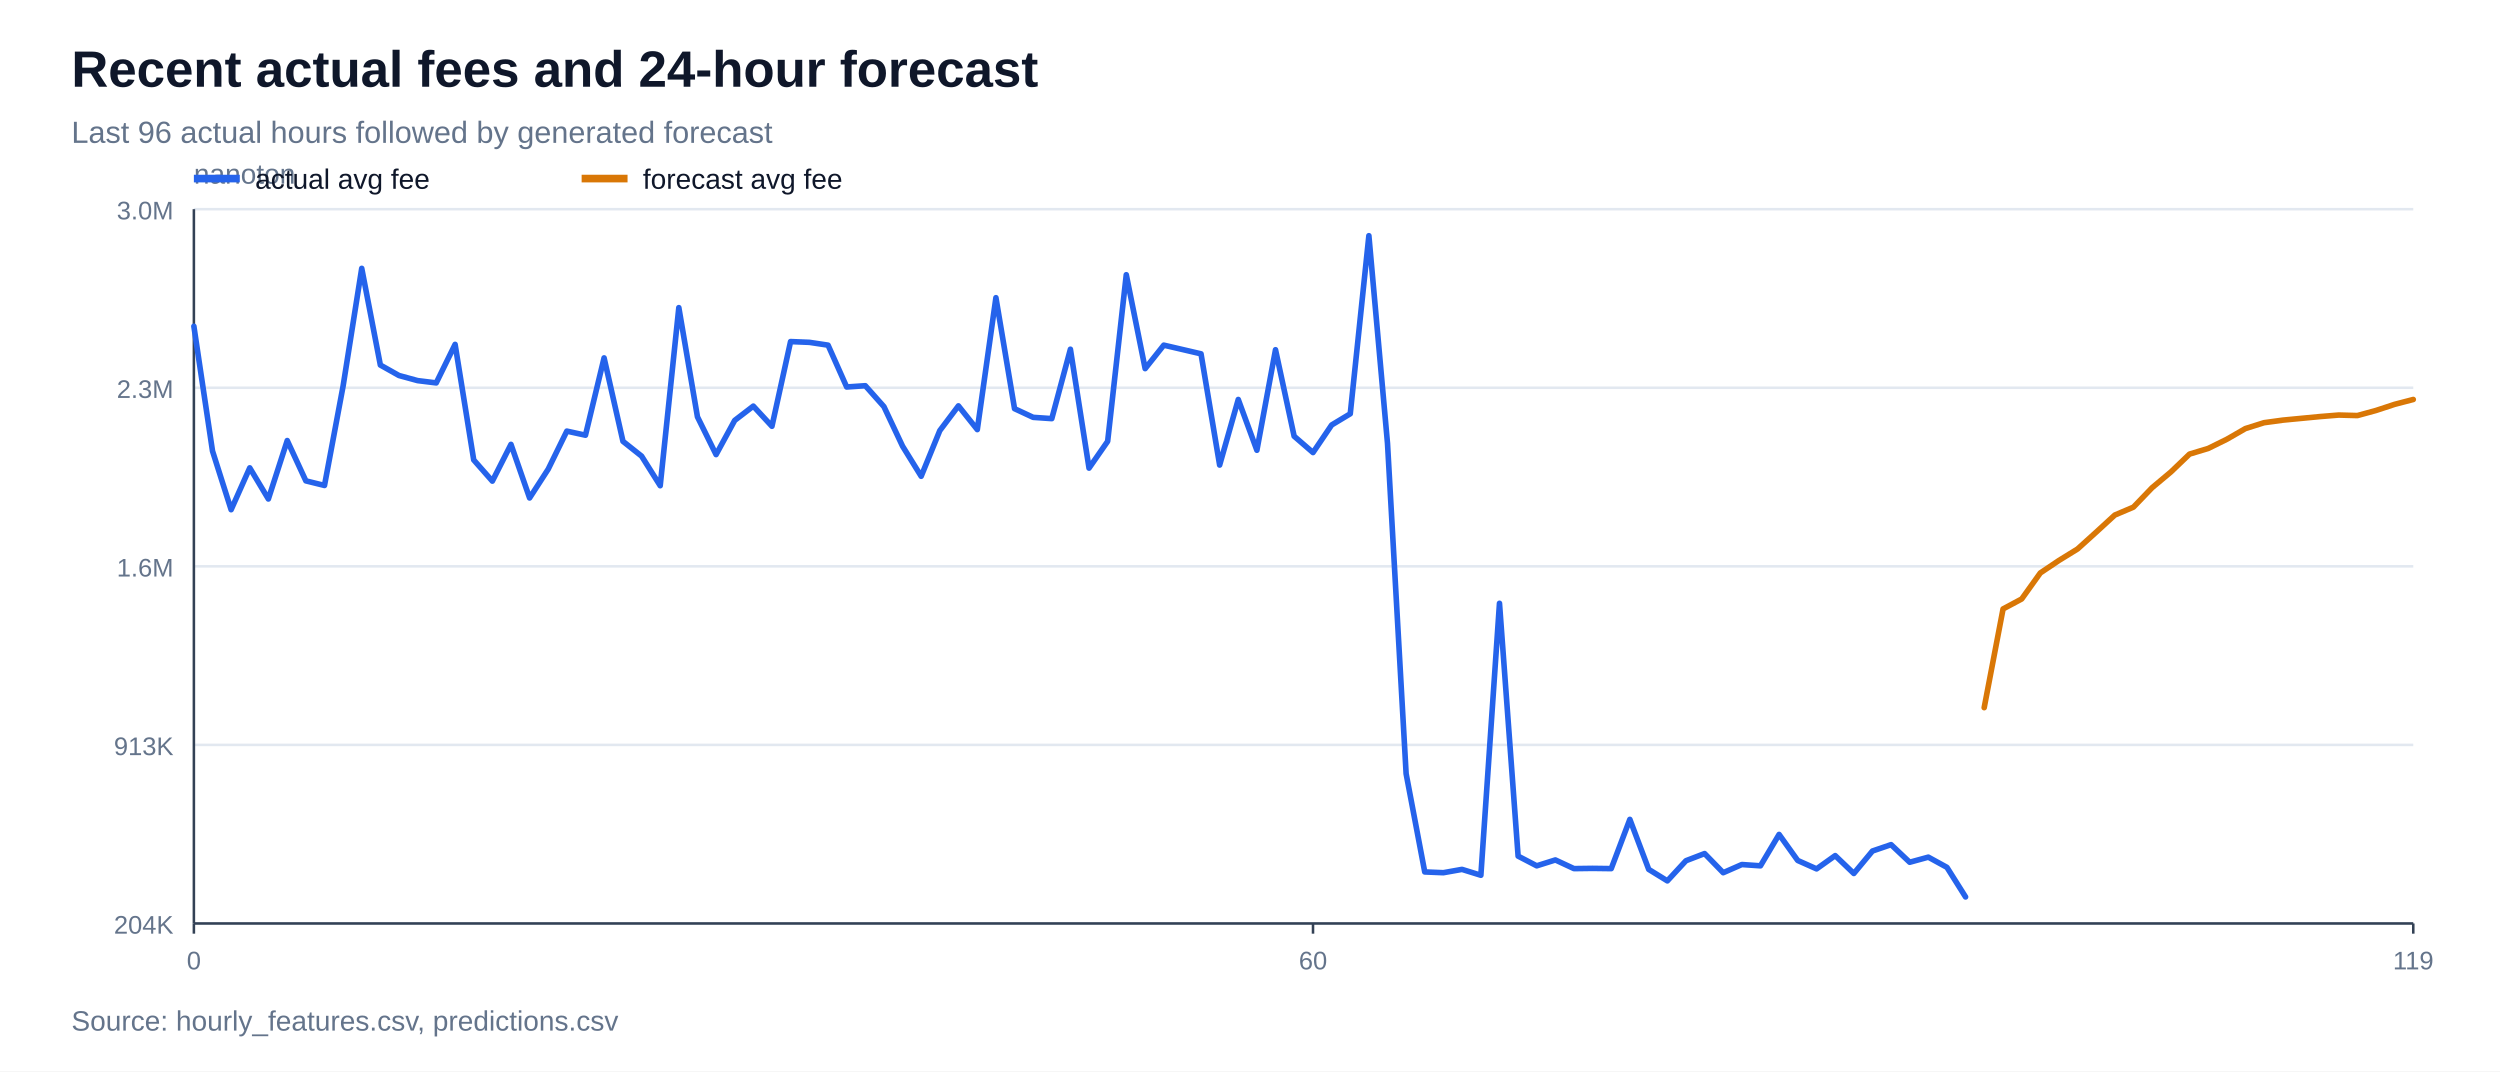
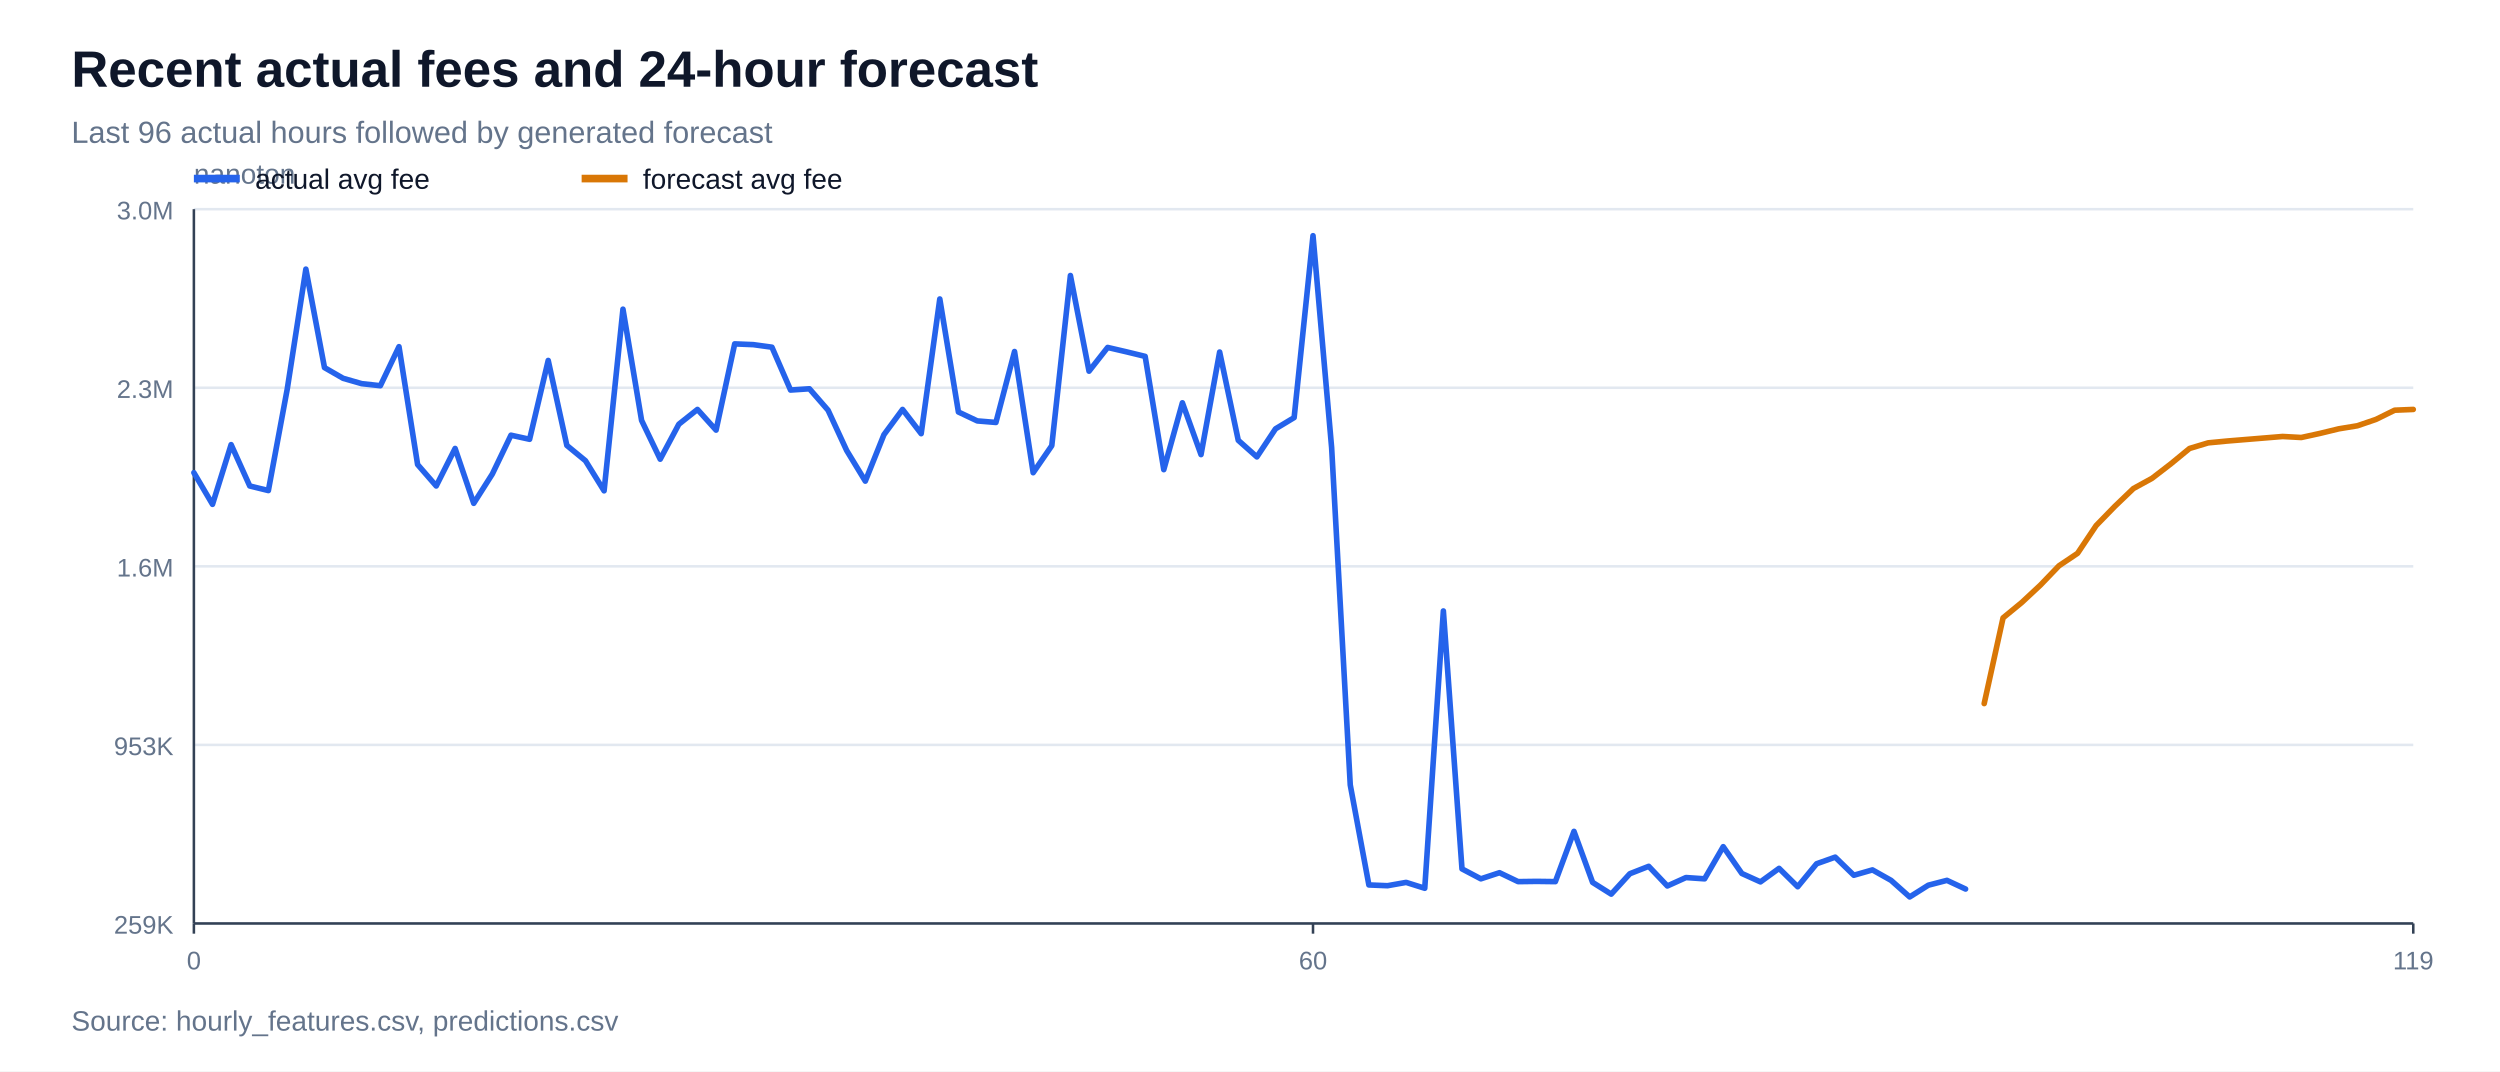
<svg xmlns="http://www.w3.org/2000/svg" width="980" height="420" viewBox="0 0 980 420">
  <rect width="100%" height="100%" fill="#ffffff" />
  <text x="28" y="34" font-family="Arial, sans-serif" font-size="20" font-weight="700" fill="#0f172a">Recent actual fees and 24-hour forecast</text>
  <text x="28" y="56" font-family="Arial, sans-serif" font-size="12" fill="#64748b">Last 96 actual hours followed by generated forecast</text>
  <line x1="76" y1="362.0" x2="946" y2="362.0" stroke="#e2e8f0" stroke-width="1" />
-   <text x="68" y="366.0" font-family="Arial, sans-serif" font-size="10" text-anchor="end" fill="#64748b">204K</text>
+   <text x="68" y="366.0" font-family="Arial, sans-serif" font-size="10" text-anchor="end" fill="#64748b">259K</text>
  <line x1="76" y1="292.0" x2="946" y2="292.0" stroke="#e2e8f0" stroke-width="1" />
-   <text x="68" y="296.0" font-family="Arial, sans-serif" font-size="10" text-anchor="end" fill="#64748b">913K</text>
+   <text x="68" y="296.0" font-family="Arial, sans-serif" font-size="10" text-anchor="end" fill="#64748b">953K</text>
  <line x1="76" y1="222.0" x2="946" y2="222.0" stroke="#e2e8f0" stroke-width="1" />
  <text x="68" y="226.0" font-family="Arial, sans-serif" font-size="10" text-anchor="end" fill="#64748b">1.6M</text>
  <line x1="76" y1="152.0" x2="946" y2="152.0" stroke="#e2e8f0" stroke-width="1" />
  <text x="68" y="156.0" font-family="Arial, sans-serif" font-size="10" text-anchor="end" fill="#64748b">2.3M</text>
  <line x1="76" y1="82.0" x2="946" y2="82.0" stroke="#e2e8f0" stroke-width="1" />
  <text x="68" y="86.0" font-family="Arial, sans-serif" font-size="10" text-anchor="end" fill="#64748b">3.0M</text>
  <line x1="76" y1="362" x2="946" y2="362" stroke="#334155" stroke-width="1" />
  <line x1="76" y1="82" x2="76" y2="362" stroke="#334155" stroke-width="1" />
  <text x="76" y="72" font-family="Arial, sans-serif" font-size="11" fill="#64748b">nanoton</text>
  <line x1="76.0" y1="362" x2="76.0" y2="366" stroke="#334155" stroke-width="1" />
  <text x="76.0" y="380" font-family="Arial, sans-serif" font-size="10" text-anchor="middle" fill="#64748b">0</text>
  <line x1="514.7" y1="362" x2="514.7" y2="366" stroke="#334155" stroke-width="1" />
  <text x="514.7" y="380" font-family="Arial, sans-serif" font-size="10" text-anchor="middle" fill="#64748b">60</text>
  <line x1="946.0" y1="362" x2="946.0" y2="366" stroke="#334155" stroke-width="1" />
  <text x="946.0" y="380" font-family="Arial, sans-serif" font-size="10" text-anchor="middle" fill="#64748b">119</text>
-   <polyline points="76.0,127.9 83.3,176.8 90.6,199.8 97.9,183.4 105.2,195.6 112.6,172.7 119.9,188.5 127.2,190.3 134.5,151.3 141.8,105.2 149.1,143.1 156.4,147.2 163.7,149.2 171.0,150.1 178.4,135.0 185.7,180.3 193.0,188.6 200.3,174.2 207.6,195.2 214.9,183.9 222.2,169.0 229.5,170.6 236.8,140.3 244.2,173.0 251.5,178.8 258.8,190.4 266.1,120.6 273.4,163.4 280.7,178.2 288.0,164.8 295.3,159.2 302.6,167.1 309.9,133.9 317.3,134.2 324.6,135.3 331.9,151.7 339.2,151.2 346.5,159.4 353.8,174.9 361.1,186.7 368.4,168.8 375.7,159.1 383.1,168.4 390.4,116.7 397.7,160.2 405.0,163.6 412.3,164.1 419.6,136.9 426.9,183.5 434.2,173.0 441.5,107.7 448.9,144.5 456.2,135.3 463.5,137.0 470.8,138.7 478.1,182.3 485.4,156.6 492.7,176.5 500.0,137.1 507.3,171.0 514.7,177.4 522.0,166.6 529.3,162.2 536.6,92.4 543.9,173.8 551.2,303.3 558.5,341.8 565.8,342.1 573.1,340.8 580.5,343.1 587.8,236.5 595.1,335.6 602.4,339.4 609.7,337.1 617.0,340.5 624.3,340.4 631.6,340.5 638.9,321.2 646.3,340.8 653.6,345.3 660.9,337.4 668.2,334.6 675.5,342.1 682.8,338.9 690.1,339.4 697.4,327.1 704.7,337.3 712.1,340.6 719.4,335.4 726.7,342.4 734.0,333.6 741.3,331.1 748.6,338.0 755.9,336.0 763.2,340.0 770.5,351.6" fill="none" stroke="#2563eb" stroke-width="2.2" stroke-linejoin="round" stroke-linecap="round" />
-   <polyline points="777.8,277.4 785.2,238.7 792.5,234.8 799.8,224.6 807.1,219.7 814.4,215.2 821.7,208.6 829.0,201.9 836.3,198.8 843.6,191.2 851.0,185.0 858.3,178.0 865.6,175.8 872.9,172.2 880.2,168.0 887.5,165.7 894.8,164.7 902.1,164.0 909.4,163.3 916.8,162.7 924.1,162.9 931.4,160.9 938.7,158.5 946.0,156.6" fill="none" stroke="#d97706" stroke-width="2.2" stroke-linejoin="round" stroke-linecap="round" />
+   <polyline points="76.0,185.3 83.3,197.7 90.6,174.3 97.9,190.5 105.2,192.3 112.6,152.5 119.9,105.5 127.2,144.1 134.5,148.3 141.8,150.4 149.1,151.2 156.4,135.9 163.7,182.1 171.0,190.5 178.4,175.8 185.7,197.3 193.0,185.8 200.3,170.6 207.6,172.2 214.9,141.3 222.2,174.6 229.5,180.6 236.8,192.4 244.2,121.2 251.5,164.8 258.8,180.0 266.1,166.3 273.4,160.5 280.7,168.6 288.0,134.8 295.3,135.1 302.6,136.1 309.9,152.9 317.3,152.4 324.6,160.8 331.9,176.6 339.2,188.6 346.5,170.4 353.8,160.5 361.1,170.0 368.4,117.2 375.7,161.5 383.1,165.0 390.4,165.6 397.7,137.8 405.0,185.3 412.3,174.7 419.6,108.0 426.9,145.5 434.2,136.2 441.5,137.9 448.9,139.7 456.2,184.1 463.5,157.9 470.8,178.2 478.1,138.0 485.4,172.6 492.7,179.1 500.0,168.1 507.3,163.7 514.7,92.4 522.0,175.5 529.3,307.7 536.6,346.9 543.9,347.2 551.2,345.9 558.5,348.2 565.8,239.5 573.1,340.6 580.5,344.5 587.8,342.1 595.1,345.6 602.4,345.5 609.7,345.6 617.0,325.9 624.3,345.9 631.6,350.5 638.9,342.5 646.3,339.6 653.6,347.3 660.9,344.0 668.2,344.5 675.5,331.9 682.8,342.4 690.1,345.7 697.4,340.4 704.7,347.6 712.1,338.6 719.4,336.0 726.7,343.1 734.0,341.0 741.3,345.1 748.6,351.6 755.9,347.0 763.2,345.1 770.5,348.5" fill="none" stroke="#2563eb" stroke-width="2.2" stroke-linejoin="round" stroke-linecap="round" />
+   <polyline points="777.8,275.8 785.2,242.2 792.5,236.2 799.8,229.4 807.1,221.8 814.4,216.9 821.7,206.0 829.0,198.5 836.3,191.5 843.6,187.5 851.0,181.8 858.3,175.8 865.6,173.6 872.9,172.9 880.2,172.3 887.5,171.7 894.8,171.1 902.1,171.5 909.4,169.9 916.8,168.1 924.1,166.9 931.4,164.4 938.7,160.8 946.0,160.5" fill="none" stroke="#d97706" stroke-width="2.2" stroke-linejoin="round" stroke-linecap="round" />
  <line x1="76" y1="70" x2="94" y2="70" stroke="#2563eb" stroke-width="3" />
  <text x="100" y="74" font-family="Arial, sans-serif" font-size="11" fill="#0f172a">actual avg fee</text>
  <line x1="228" y1="70" x2="246" y2="70" stroke="#d97706" stroke-width="3" />
  <text x="252" y="74" font-family="Arial, sans-serif" font-size="11" fill="#0f172a">forecast avg fee</text>
  <text x="28" y="404" font-family="Arial, sans-serif" font-size="11" fill="#64748b">Source: hourly_features.csv, predictions.csv</text>
</svg>
